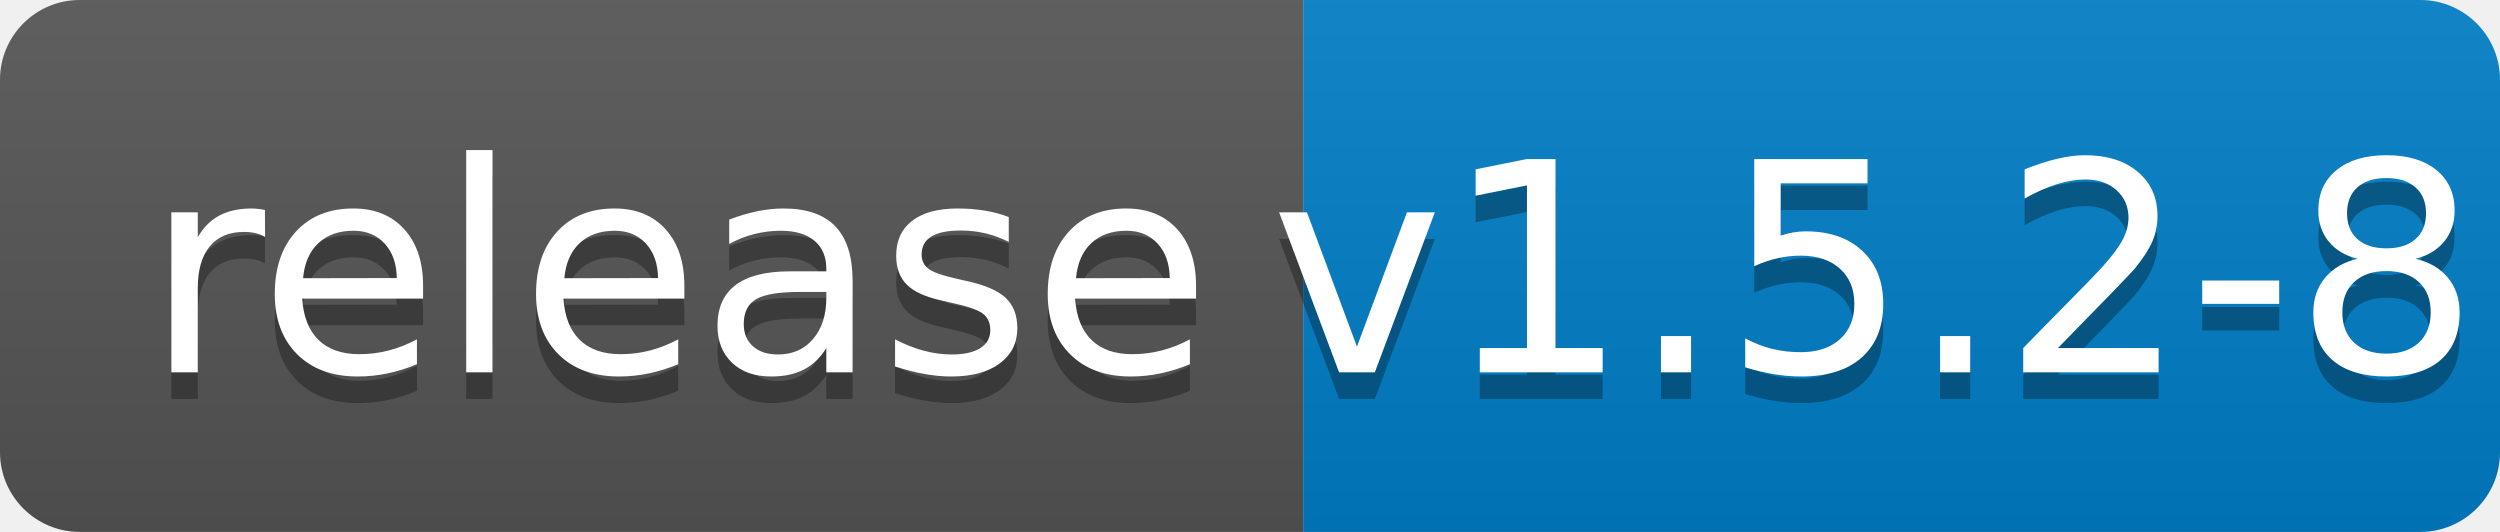
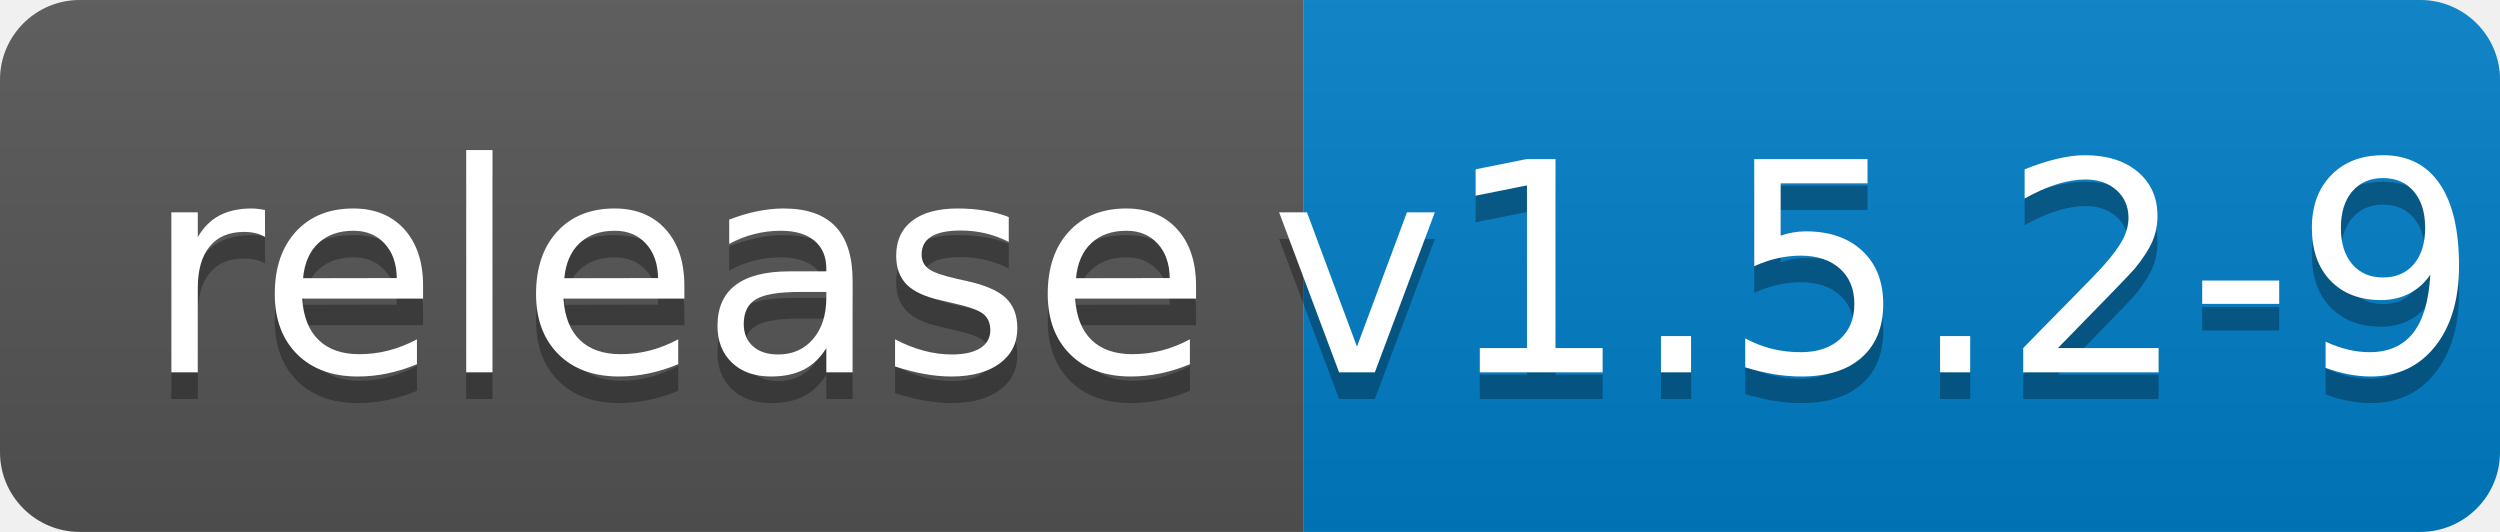
<svg xmlns="http://www.w3.org/2000/svg" width="94" height="20">
  <linearGradient id="b" x2="0" y2="100%">
    <stop offset="0" stop-color="#bbb" stop-opacity=".1" />
    <stop offset="1" stop-opacity=".1" />
  </linearGradient>
  <clipPath id="a">
    <rect width="94" height="20" rx="3" fill="#fff" />
  </clipPath>
  <g clip-path="url(#a)">
    <path fill="#555" d="M0 0h49v20H0z" />
    <path fill="#007ec6" d="M49 0h45v20H49z" />
    <path fill="url(#b)" d="M0 0h94v20H0z" />
  </g>
  <g fill="#fff" text-anchor="middle" font-family="DejaVu Sans,Verdana,Geneva,sans-serif" font-size="110">
    <text x="255" y="150" fill="#010101" fill-opacity=".3" transform="scale(.1)" textLength="390">release</text>
    <text x="255" y="140" transform="scale(.1)" textLength="390">release</text>
-     <text x="705" y="150" fill="#010101" fill-opacity=".3" transform="scale(.1)" textLength="350">v1.5.2-8</text>
-     <text x="705" y="140" transform="scale(.1)" textLength="350">v1.5.2-8</text>
+     <text x="705" y="150" fill="#010101" fill-opacity=".3" transform="scale(.1)" textLength="350">v1.5.2-9</text>
+     <text x="705" y="140" transform="scale(.1)" textLength="350">v1.5.2-9</text>
  </g>
</svg>
